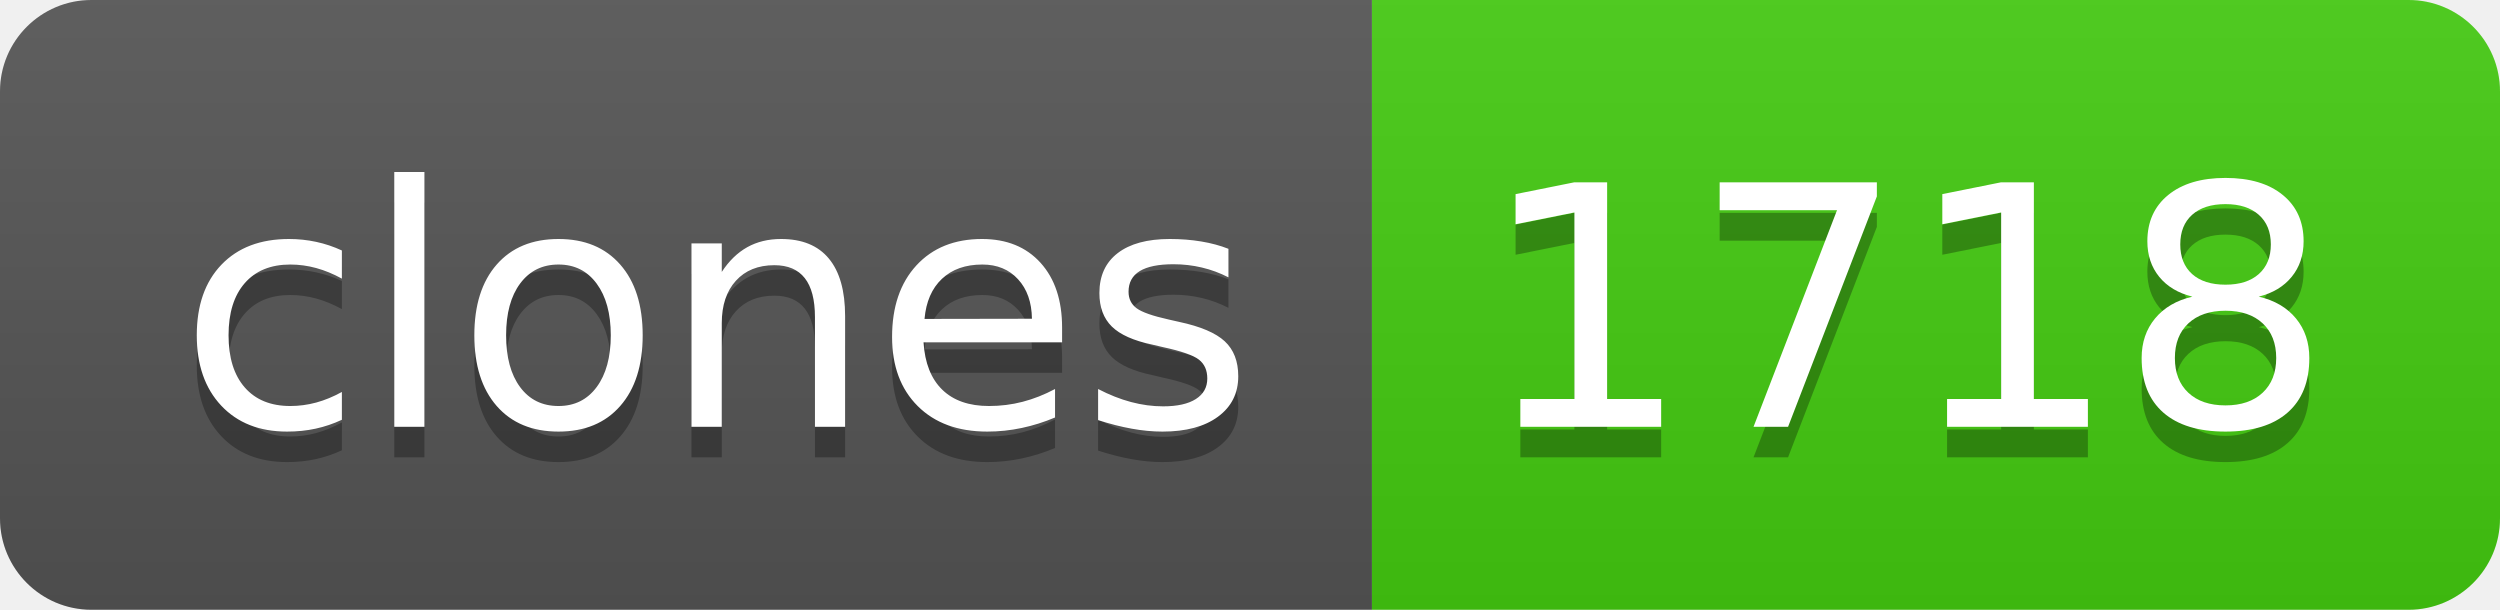
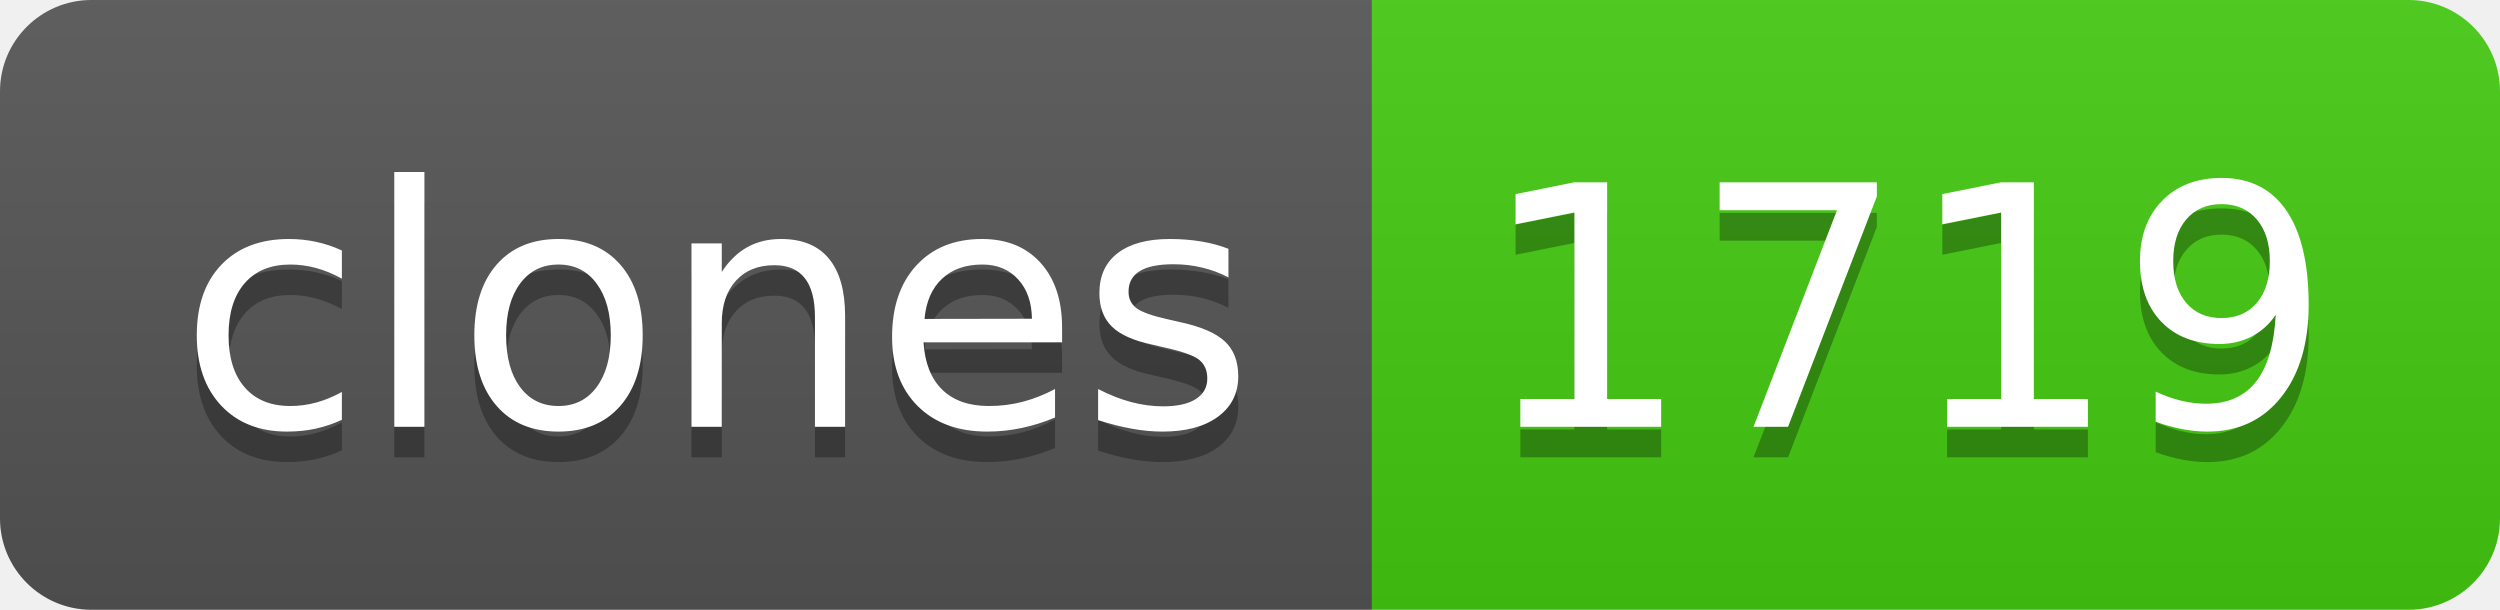
- <svg xmlns="http://www.w3.org/2000/svg" width="82" height="20" role="img" aria-label="clones: 1718">
+ <svg xmlns="http://www.w3.org/2000/svg" width="82" height="20" role="img" aria-label="clones: 1719">
  <linearGradient id="s" x2="0" y2="100%">
    <stop offset="0" stop-color="#bbb" stop-opacity=".1" />
    <stop offset="1" stop-opacity=".1" />
  </linearGradient>
  <clipPath id="r">
    <rect width="82" height="20" rx="3" fill="#fff" />
  </clipPath>
  <g clip-path="url(#r)">
    <rect width="45" height="20" fill="#555" />
    <rect x="45" width="37" height="20" fill="#4c1" />
    <rect width="82" height="20" fill="url(#s)" />
  </g>
  <g fill="#fff" text-anchor="middle" font-family="Verdana,Geneva,DejaVu Sans,sans-serif" text-rendering="geometricPrecision" font-size="110">
    <text aria-hidden="true" x="235" y="150" fill="#010101" fill-opacity=".3" transform="scale(.1)" textLength="350">clones</text>
    <text x="235" y="140" transform="scale(.1)" fill="#fff" textLength="350">clones</text>
-     <text aria-hidden="true" x="625" y="150" fill="#010101" fill-opacity=".3" transform="scale(.1)" textLength="270">1718</text>
-     <text x="625" y="140" transform="scale(.1)" fill="#fff" textLength="270">1718</text>
+     <text aria-hidden="true" x="625" y="150" fill="#010101" fill-opacity=".3" transform="scale(.1)" textLength="270">1719</text>
+     <text x="625" y="140" transform="scale(.1)" fill="#fff" textLength="270">1719</text>
  </g>
</svg>
